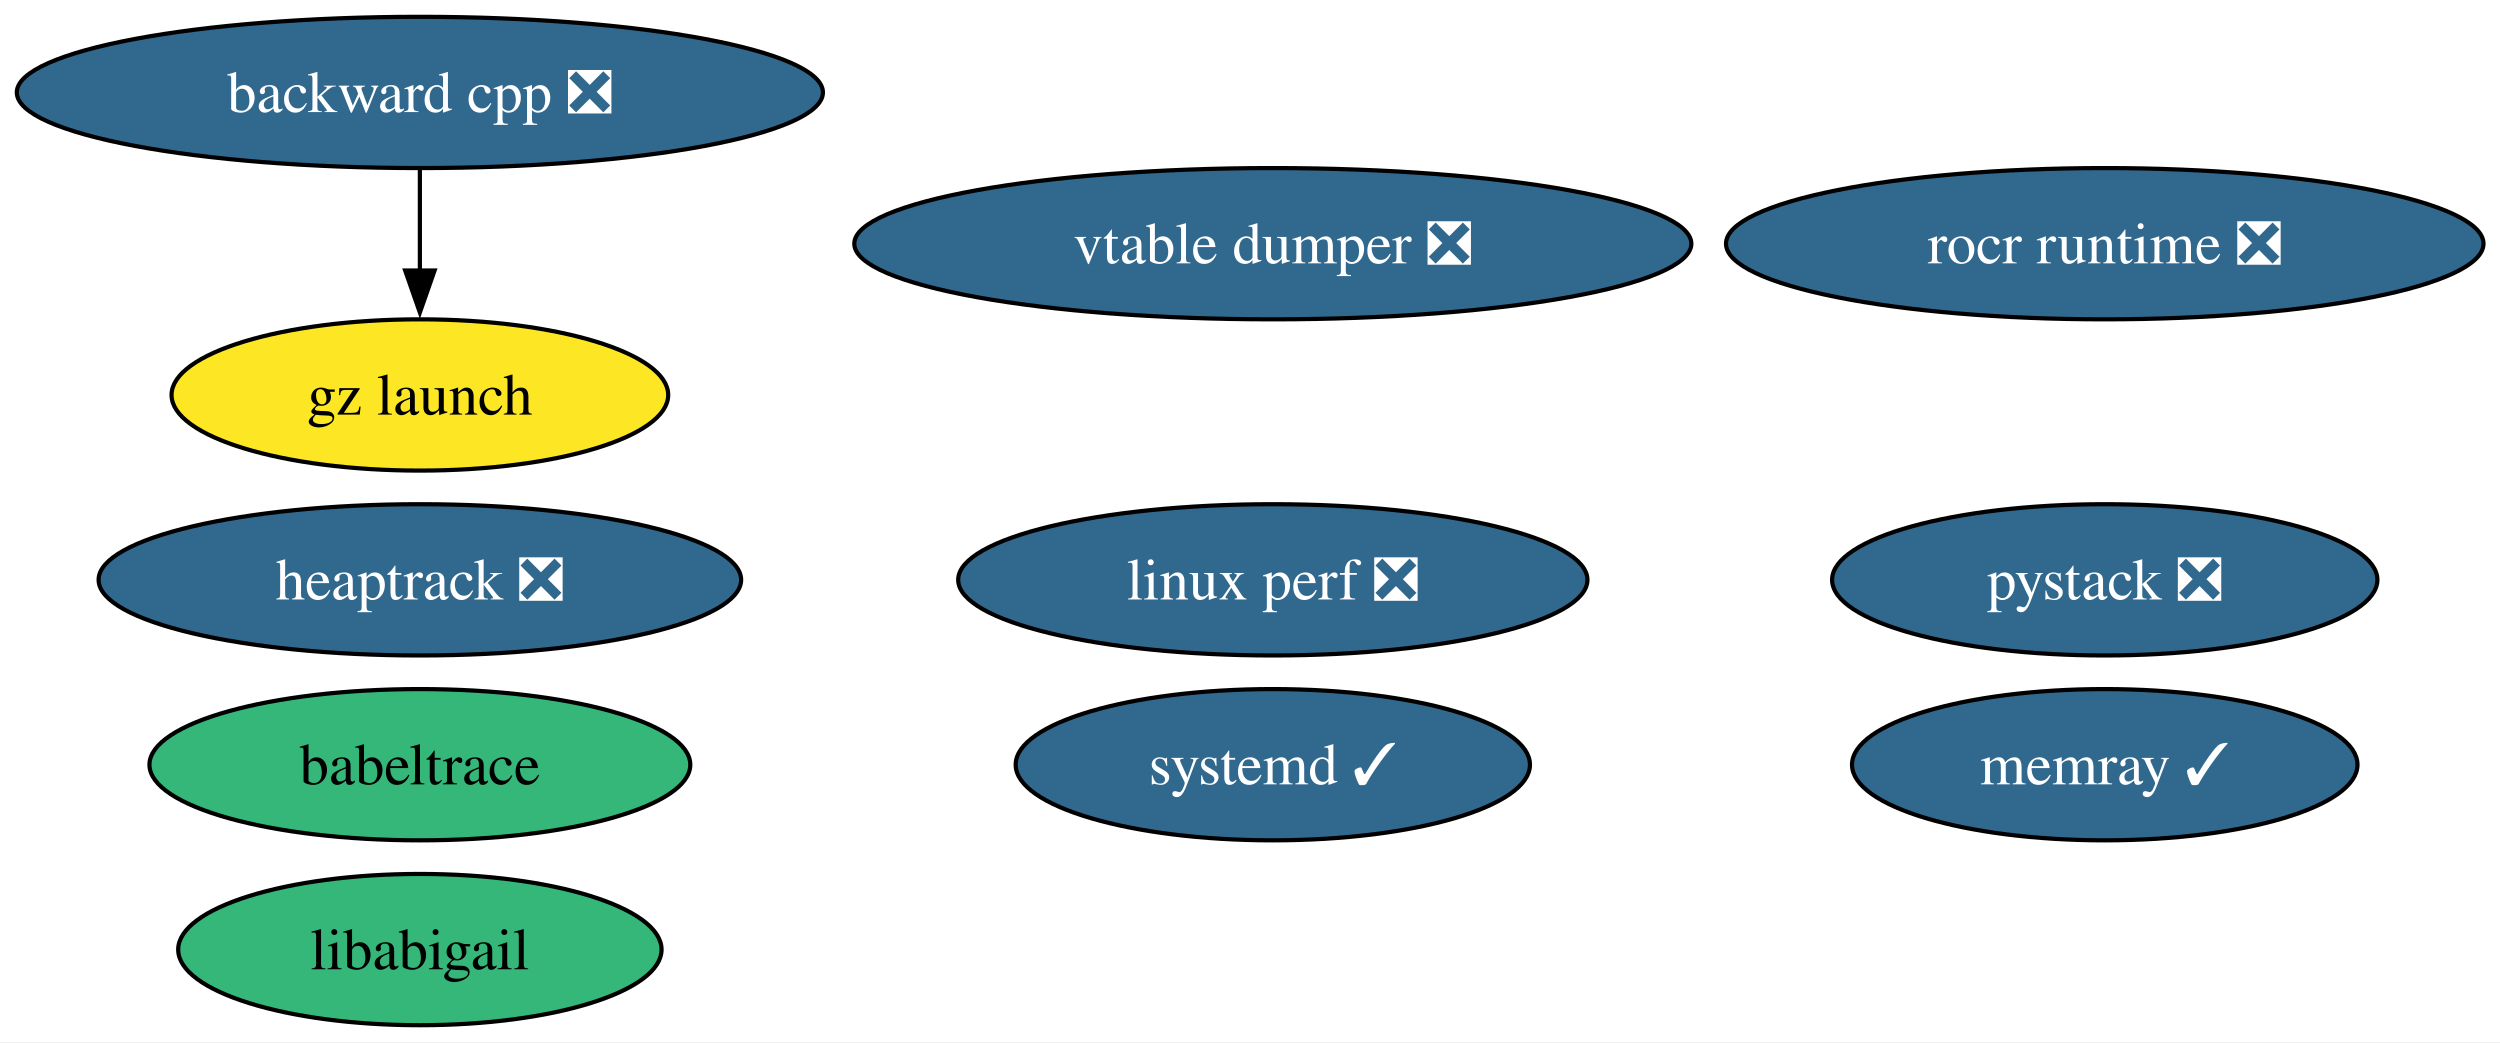
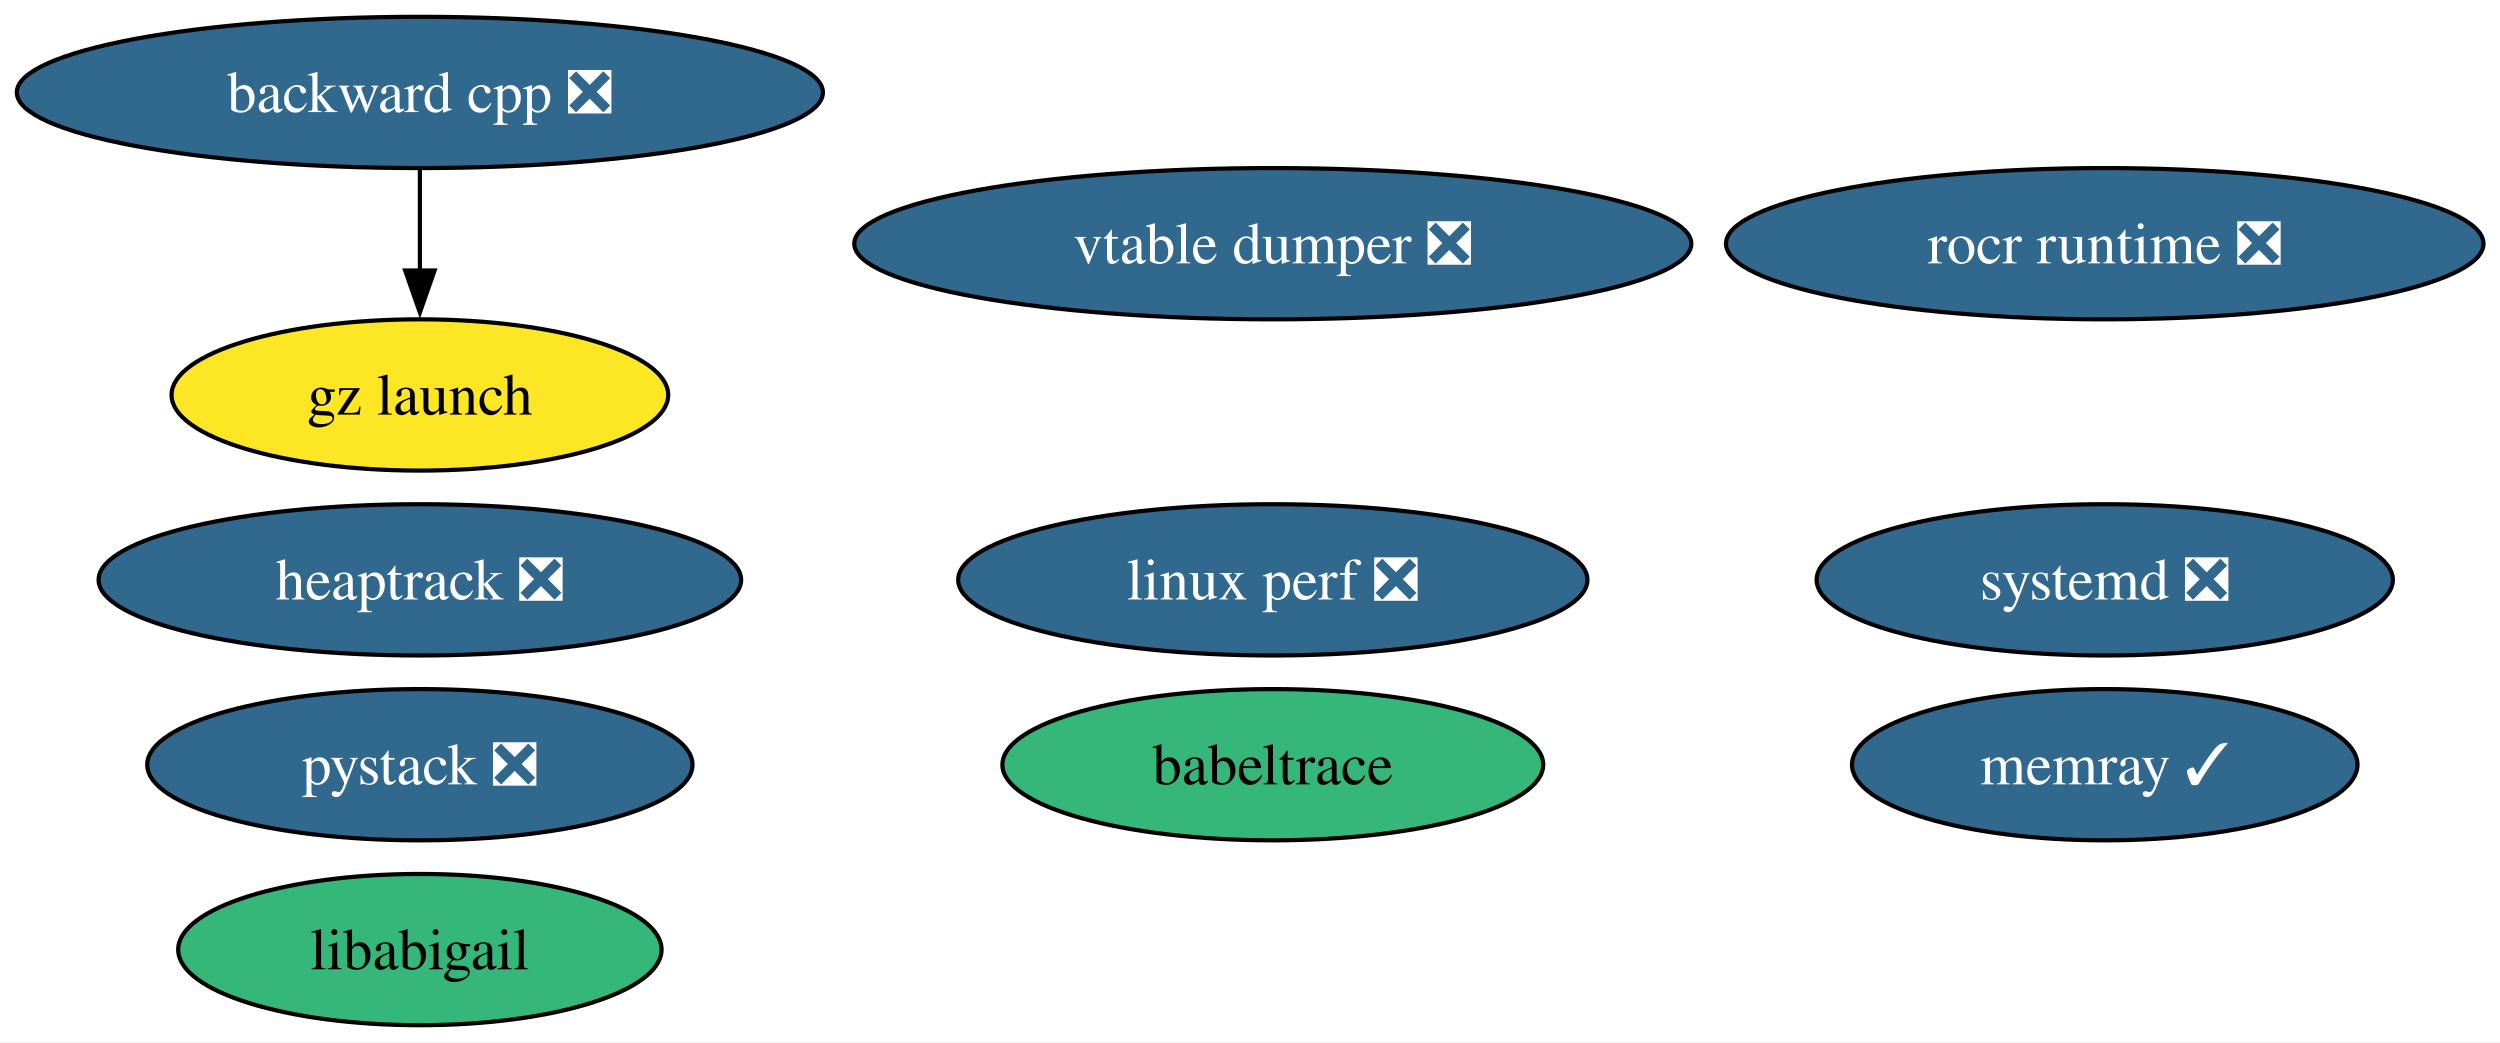
<svg xmlns="http://www.w3.org/2000/svg" xmlns:xlink="http://www.w3.org/1999/xlink" width="595pt" height="248pt" viewBox="0.00 0.00 595.00 248.00">
  <g id="graph0" class="graph" transform="scale(1 1) rotate(0) translate(4 244)">
    <polygon fill="white" stroke="none" points="-4,4 -4,-244 591.07,-244 591.07,4 -4,4" />
    <g id="node1" class="node">
      <g id="a_node1">
        <a xlink:href="https://github.com/conda-forge/babeltrace-feedstock" xlink:title="babeltrace">
-           <ellipse fill="#35b779" stroke="black" cx="95.93" cy="-62" rx="64.36" ry="18" />
-           <text xml:space="preserve" text-anchor="middle" x="95.93" y="-57.33" font-family="Times,serif" font-size="14.00">babeltrace</text>
+           <ellipse fill="#35b779" stroke="black" cx="298.93" cy="-62" rx="64.36" ry="18" />
+           <text xml:space="preserve" text-anchor="middle" x="298.93" y="-57.33" font-family="Times,serif" font-size="14.00">babeltrace</text>
        </a>
      </g>
    </g>
    <g id="node2" class="node">
      <g id="a_node2">
        <a xlink:href="https://github.com/conda-forge/backward-cpp-feedstock/pull/27" xlink:title="backward cpp ❎">
          <ellipse fill="#31688e" stroke="black" cx="95.93" cy="-222" rx="95.93" ry="18" />
          <text xml:space="preserve" text-anchor="middle" x="95.93" y="-217.32" font-family="Times,serif" font-size="14.00" fill="white">backward cpp ❎</text>
        </a>
      </g>
    </g>
    <g id="node3" class="node">
      <g id="a_node3">
        <a xlink:href="https://github.com/conda-forge/gz-launch-feedstock" xlink:title="gz launch">
          <ellipse fill="#fde725" stroke="black" cx="95.93" cy="-150" rx="59.1" ry="18" />
          <text xml:space="preserve" text-anchor="middle" x="95.93" y="-145.32" font-family="Times,serif" font-size="14.00">gz launch</text>
        </a>
      </g>
    </g>
    <g id="edge1" class="edge">
      <path fill="none" stroke="black" d="M95.93,-203.7C95.93,-196.41 95.93,-187.73 95.93,-179.54" />
      <polygon fill="black" stroke="black" points="99.43,-179.62 95.93,-169.62 92.43,-179.62 99.43,-179.62" />
    </g>
    <g id="node4" class="node">
      <g id="a_node4">
        <a xlink:href="https://github.com/conda-forge/heaptrack-feedstock/pull/25" xlink:title="heaptrack ❎">
          <ellipse fill="#31688e" stroke="black" cx="95.93" cy="-106" rx="76.46" ry="18" />
          <text xml:space="preserve" text-anchor="middle" x="95.93" y="-101.33" font-family="Times,serif" font-size="14.00" fill="white">heaptrack ❎</text>
        </a>
      </g>
    </g>
    <g id="node5" class="node">
      <g id="a_node5">
        <a xlink:href="https://github.com/conda-forge/libabigail-feedstock" xlink:title="libabigail">
          <ellipse fill="#35b779" stroke="black" cx="95.93" cy="-18" rx="57.52" ry="18" />
          <text xml:space="preserve" text-anchor="middle" x="95.93" y="-13.32" font-family="Times,serif" font-size="14.00">libabigail</text>
        </a>
      </g>
    </g>
    <g id="node6" class="node">
      <g id="a_node6">
        <a xlink:href="https://github.com/conda-forge/linux-perf-feedstock/pull/90" xlink:title="linux perf ❎">
          <ellipse fill="#31688e" stroke="black" cx="298.93" cy="-106" rx="74.88" ry="18" />
          <text xml:space="preserve" text-anchor="middle" x="298.93" y="-101.33" font-family="Times,serif" font-size="14.00" fill="white">linux perf ❎</text>
        </a>
      </g>
    </g>
    <g id="node7" class="node">
      <g id="a_node7">
        <a xlink:href="https://github.com/conda-forge/memray-feedstock/pull/65" xlink:title="memray ✓">
          <ellipse fill="#31688e" stroke="black" cx="496.93" cy="-62" rx="60.15" ry="18" />
          <text xml:space="preserve" text-anchor="middle" x="496.93" y="-57.33" font-family="Times,serif" font-size="14.00" fill="white">memray ✓</text>
        </a>
      </g>
    </g>
    <g id="node8" class="node">
      <g id="a_node8">
        <a xlink:href="https://github.com/conda-forge/pystack-feedstock/pull/23" xlink:title="pystack ❎">
-           <ellipse fill="#31688e" stroke="black" cx="496.93" cy="-106" rx="64.89" ry="18" />
-           <text xml:space="preserve" text-anchor="middle" x="496.93" y="-101.33" font-family="Times,serif" font-size="14.00" fill="white">pystack ❎</text>
+           <ellipse fill="#31688e" stroke="black" cx="95.93" cy="-62" rx="64.89" ry="18" />
+           <text xml:space="preserve" text-anchor="middle" x="95.93" y="-57.33" font-family="Times,serif" font-size="14.00" fill="white">pystack ❎</text>
        </a>
      </g>
    </g>
    <g id="node9" class="node">
      <g id="a_node9">
        <a xlink:href="https://github.com/conda-forge/rocr-runtime-feedstock/pull/27" xlink:title="rocr runtime ❎">
          <ellipse fill="#31688e" stroke="black" cx="496.93" cy="-186" rx="90.14" ry="18" />
          <text xml:space="preserve" text-anchor="middle" x="496.93" y="-181.32" font-family="Times,serif" font-size="14.00" fill="white">rocr runtime ❎</text>
        </a>
      </g>
    </g>
    <g id="node10" class="node">
      <g id="a_node10">
-         <a xlink:href="https://github.com/conda-forge/systemd-feedstock/pull/85" xlink:title="systemd ✓">
-           <ellipse fill="#31688e" stroke="black" cx="298.93" cy="-62" rx="61.2" ry="18" />
-           <text xml:space="preserve" text-anchor="middle" x="298.93" y="-57.33" font-family="Times,serif" font-size="14.00" fill="white">systemd ✓</text>
+         <a xlink:href="https://github.com/conda-forge/systemd-feedstock/pull/85" xlink:title="systemd ❎">
+           <ellipse fill="#31688e" stroke="black" cx="496.93" cy="-106" rx="68.57" ry="18" />
+           <text xml:space="preserve" text-anchor="middle" x="496.93" y="-101.33" font-family="Times,serif" font-size="14.00" fill="white">systemd ❎</text>
        </a>
      </g>
    </g>
    <g id="node11" class="node">
      <g id="a_node11">
        <a xlink:href="https://github.com/conda-forge/vtable-dumper-feedstock/pull/5" xlink:title="vtable dumper ❎">
          <ellipse fill="#31688e" stroke="black" cx="298.93" cy="-186" rx="99.61" ry="18" />
          <text xml:space="preserve" text-anchor="middle" x="298.93" y="-181.32" font-family="Times,serif" font-size="14.00" fill="white">vtable dumper ❎</text>
        </a>
      </g>
    </g>
  </g>
</svg>
